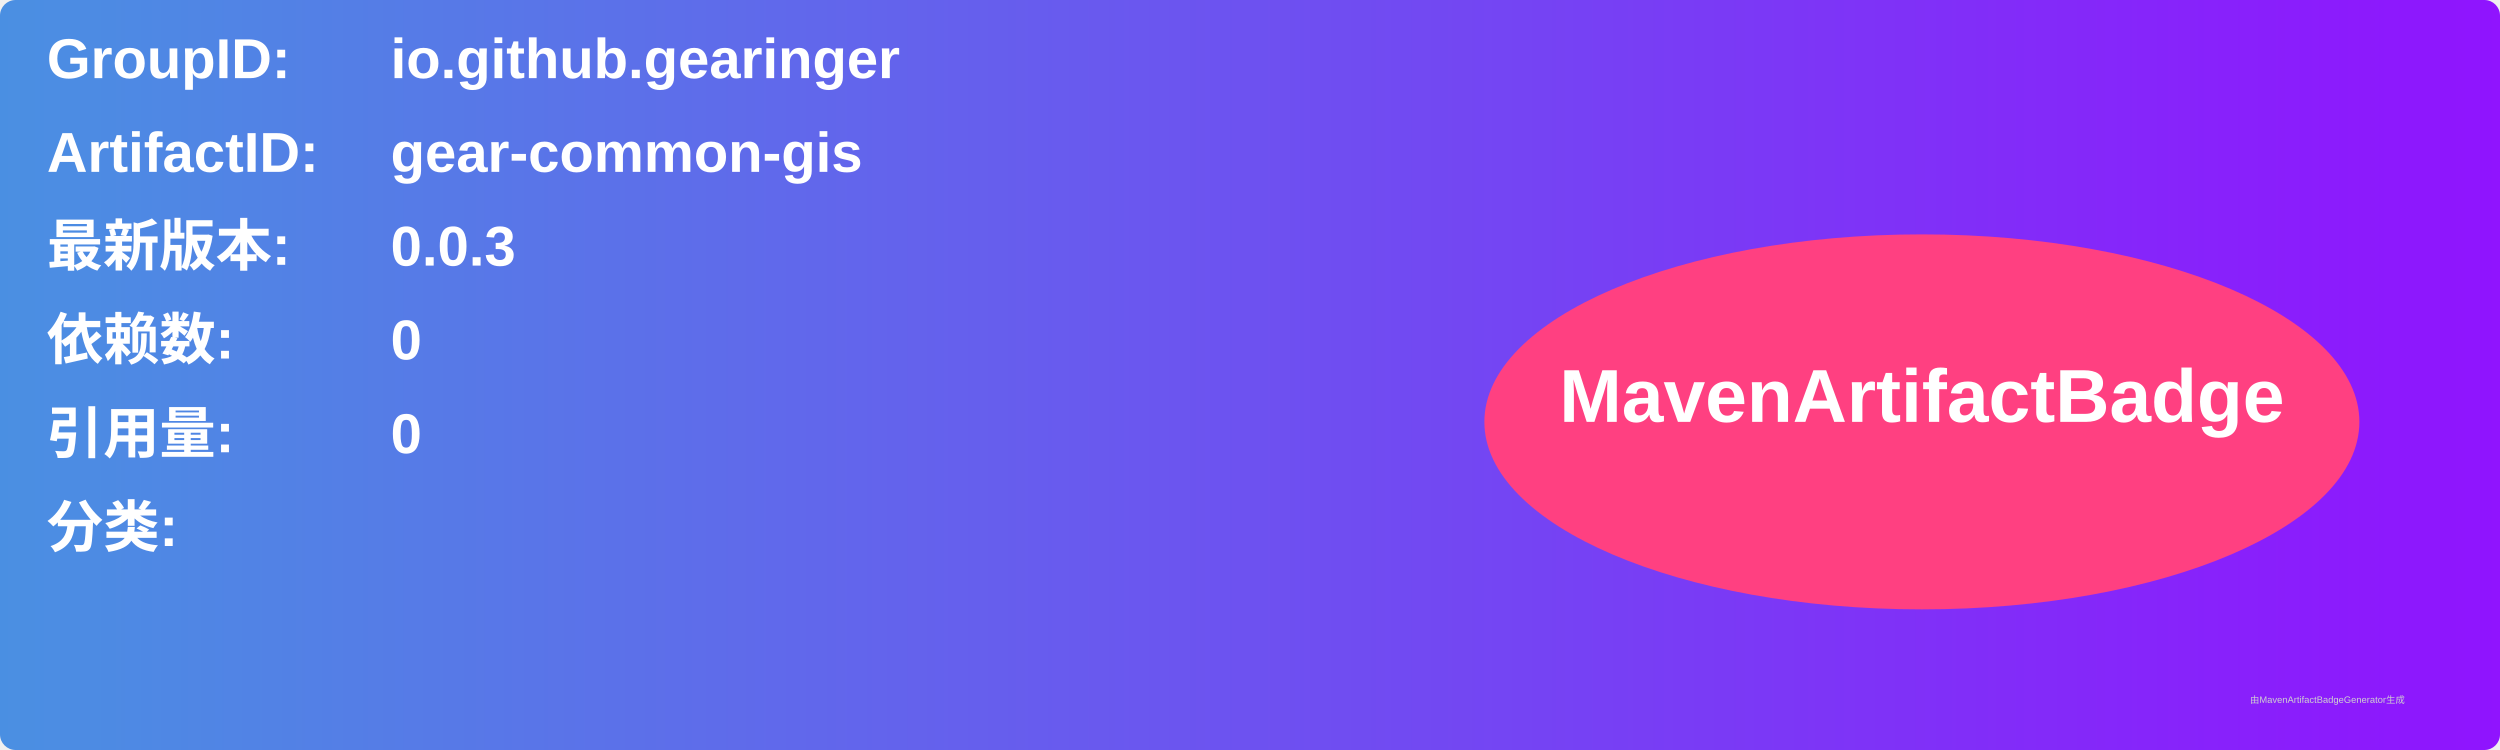
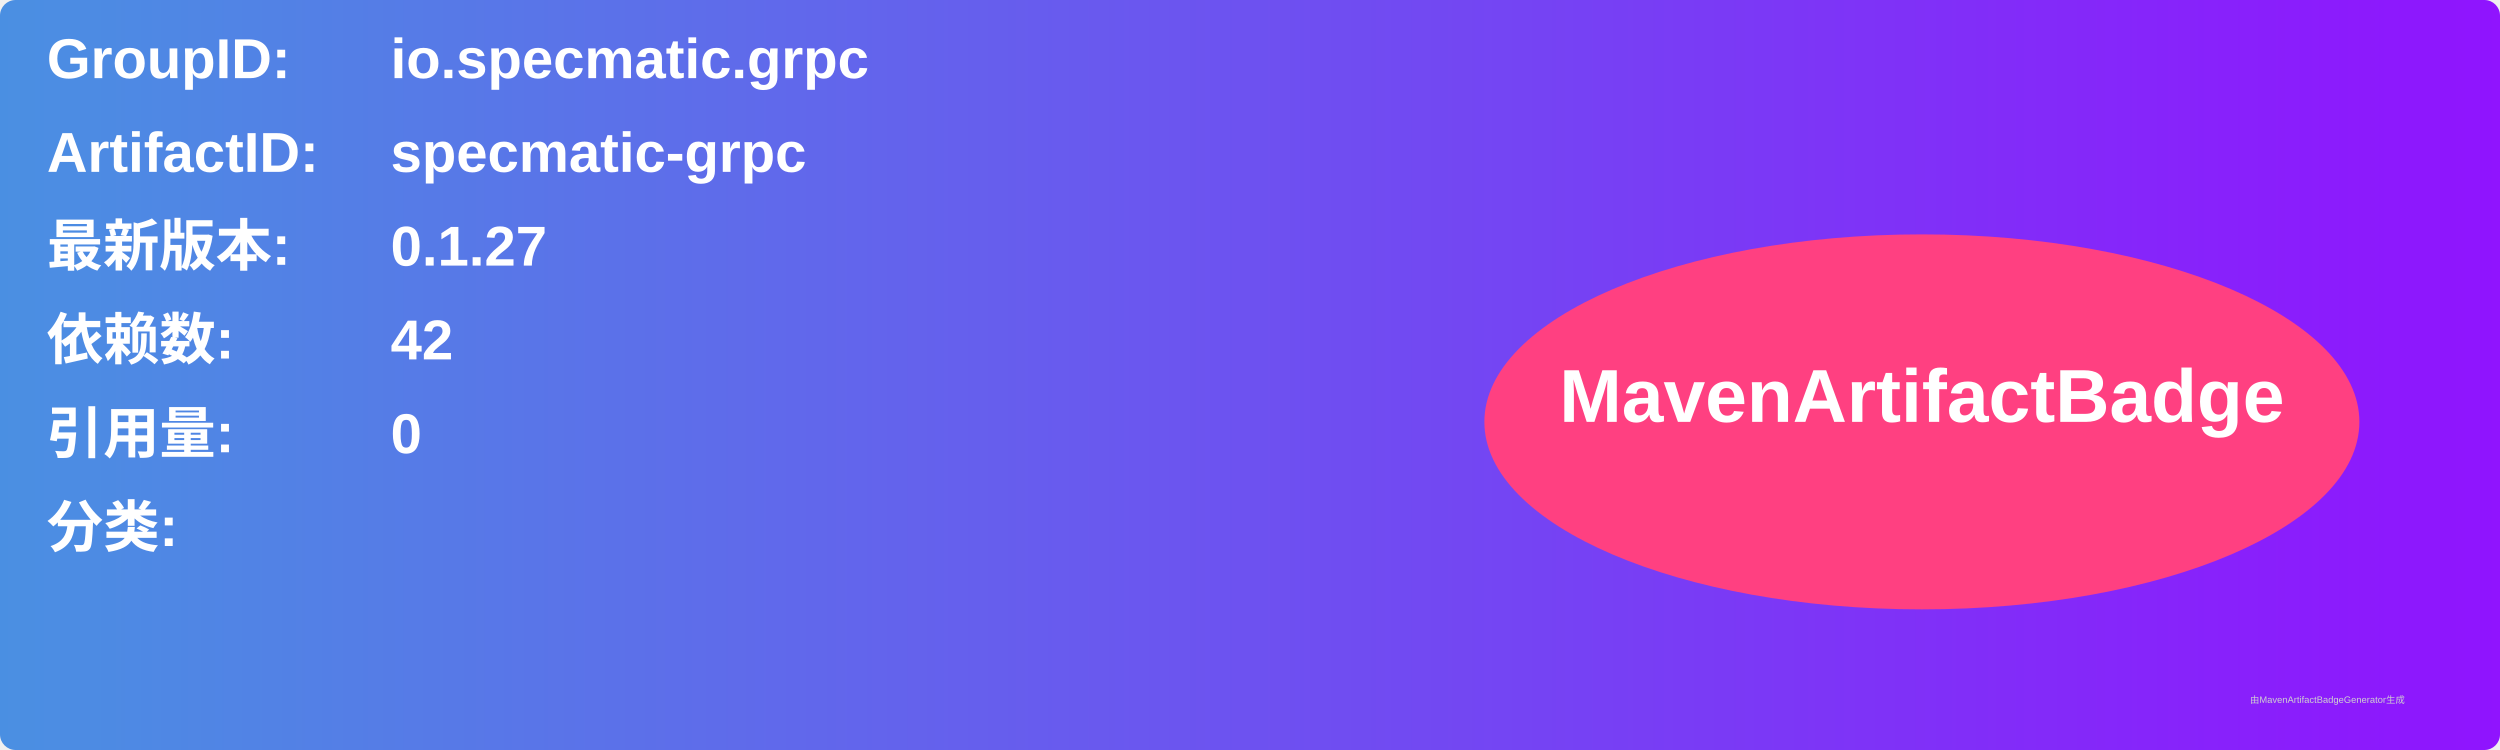
<svg xmlns="http://www.w3.org/2000/svg" width="800" height="240" viewBox="0 0 800 240">
  <linearGradient id="grad" x1="0%" y1="0%" x2="100%" y2="0%">
    <stop offset="0%" stop-color="#4a90e2" />
    <stop offset="100%" stop-color="#9013fe" />
  </linearGradient>
  <rect width="100%" height="100%" rx="5" ry="5" fill="url(#grad)" />
  <g transform="translate(15, 15)">
    <text x="0" y="10" font-family="Arial" font-size="18" fill="white" font-weight="bold" width="260">GroupID:</text>
-     <text x="110" y="10" font-family="Arial" font-size="18" fill="white" font-weight="bold" width="460">io.github.gearinger</text>
+     <text x="110" y="10" font-family="Arial" font-size="18" fill="white" font-weight="bold" width="460">io.specmatic.grpc</text>
    <text x="0" y="40" font-family="Arial" font-size="18" fill="white" font-weight="bold" width="260">ArtifactID:</text>
-     <text x="110" y="40" font-family="Arial" font-size="18" fill="white" font-weight="bold" width="460">gear-common-gis</text>
+     <text x="110" y="40" font-family="Arial" font-size="18" fill="white" font-weight="bold" width="460">specmatic-grpc</text>
    <text x="0" y="70" font-family="Arial" font-size="18" fill="white" font-weight="bold">最新版本:</text>
    <text x="110" y="70" font-family="Arial" font-size="18" fill="white" font-weight="bold">
-       <tspan font-weight="bold">0.0.3</tspan>
+       <tspan font-weight="bold">0.1.27</tspan>
    </text>
    <text x="0" y="100" font-family="Arial" font-size="18" fill="white" font-weight="bold">依赖数: </text>
    <text x="110" y="100" font-family="Arial" font-size="18" fill="white">
-       <tspan font-weight="bold">0</tspan>
+       <tspan font-weight="bold">42</tspan>
    </text>
    <text x="0" y="130" font-family="Arial" font-size="18" fill="white" font-weight="bold">引用量: </text>
    <text x="110" y="130" font-family="Arial" font-size="18" fill="white">
      <tspan font-weight="bold">0</tspan>
    </text>
    <text x="0" y="160" font-family="Arial" font-size="18" fill="white" font-weight="bold">分类:</text>
    <text x="10" y="190" font-family="Arial" font-size="10" fill="white">
      <tspan font-weight="bold" />
    </text>
    <ellipse cx="600" cy="120" rx="140" ry="60" fill="#ff4081" />
    <text x="600" y="120" text-anchor="middle" font-family="Arial" font-size="24" fill="white" font-weight="bold">MavenArtifactBadge</text>
  </g>
  <text x="720" y="225" font-family="Arial" font-size="3" fill="#d0d0d0">由MavenArtifactBadgeGenerator生成</text>
</svg>
